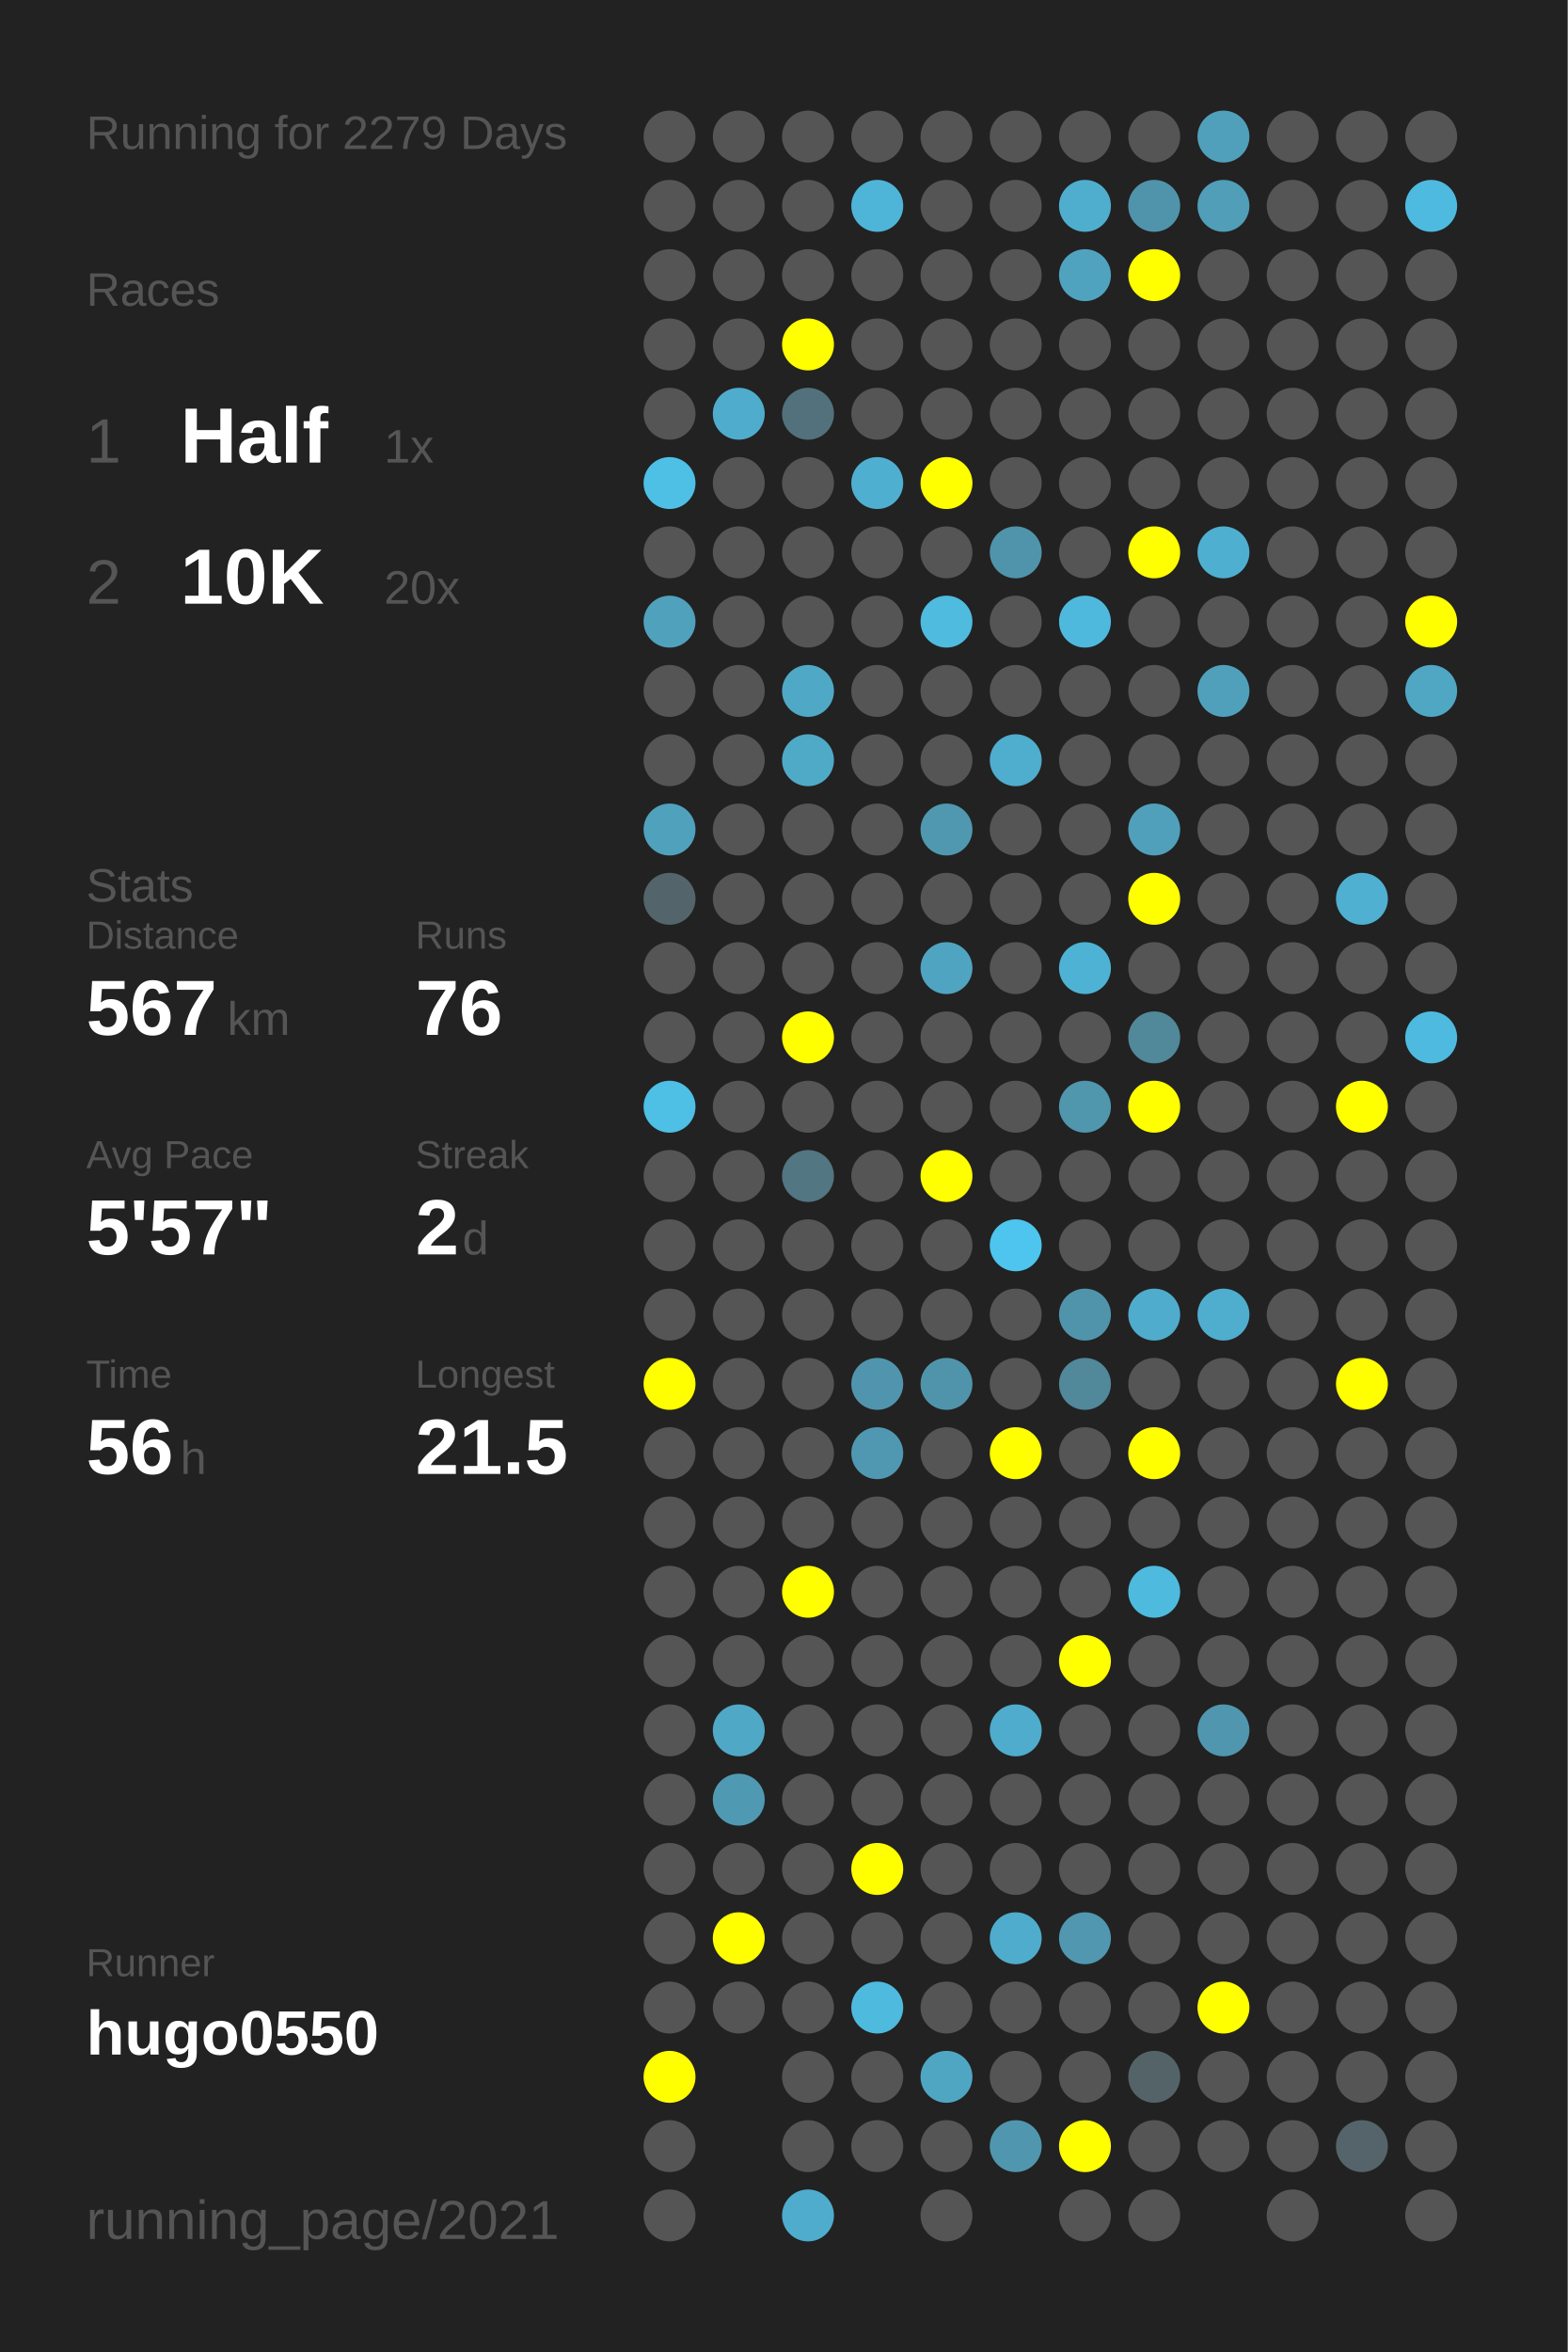
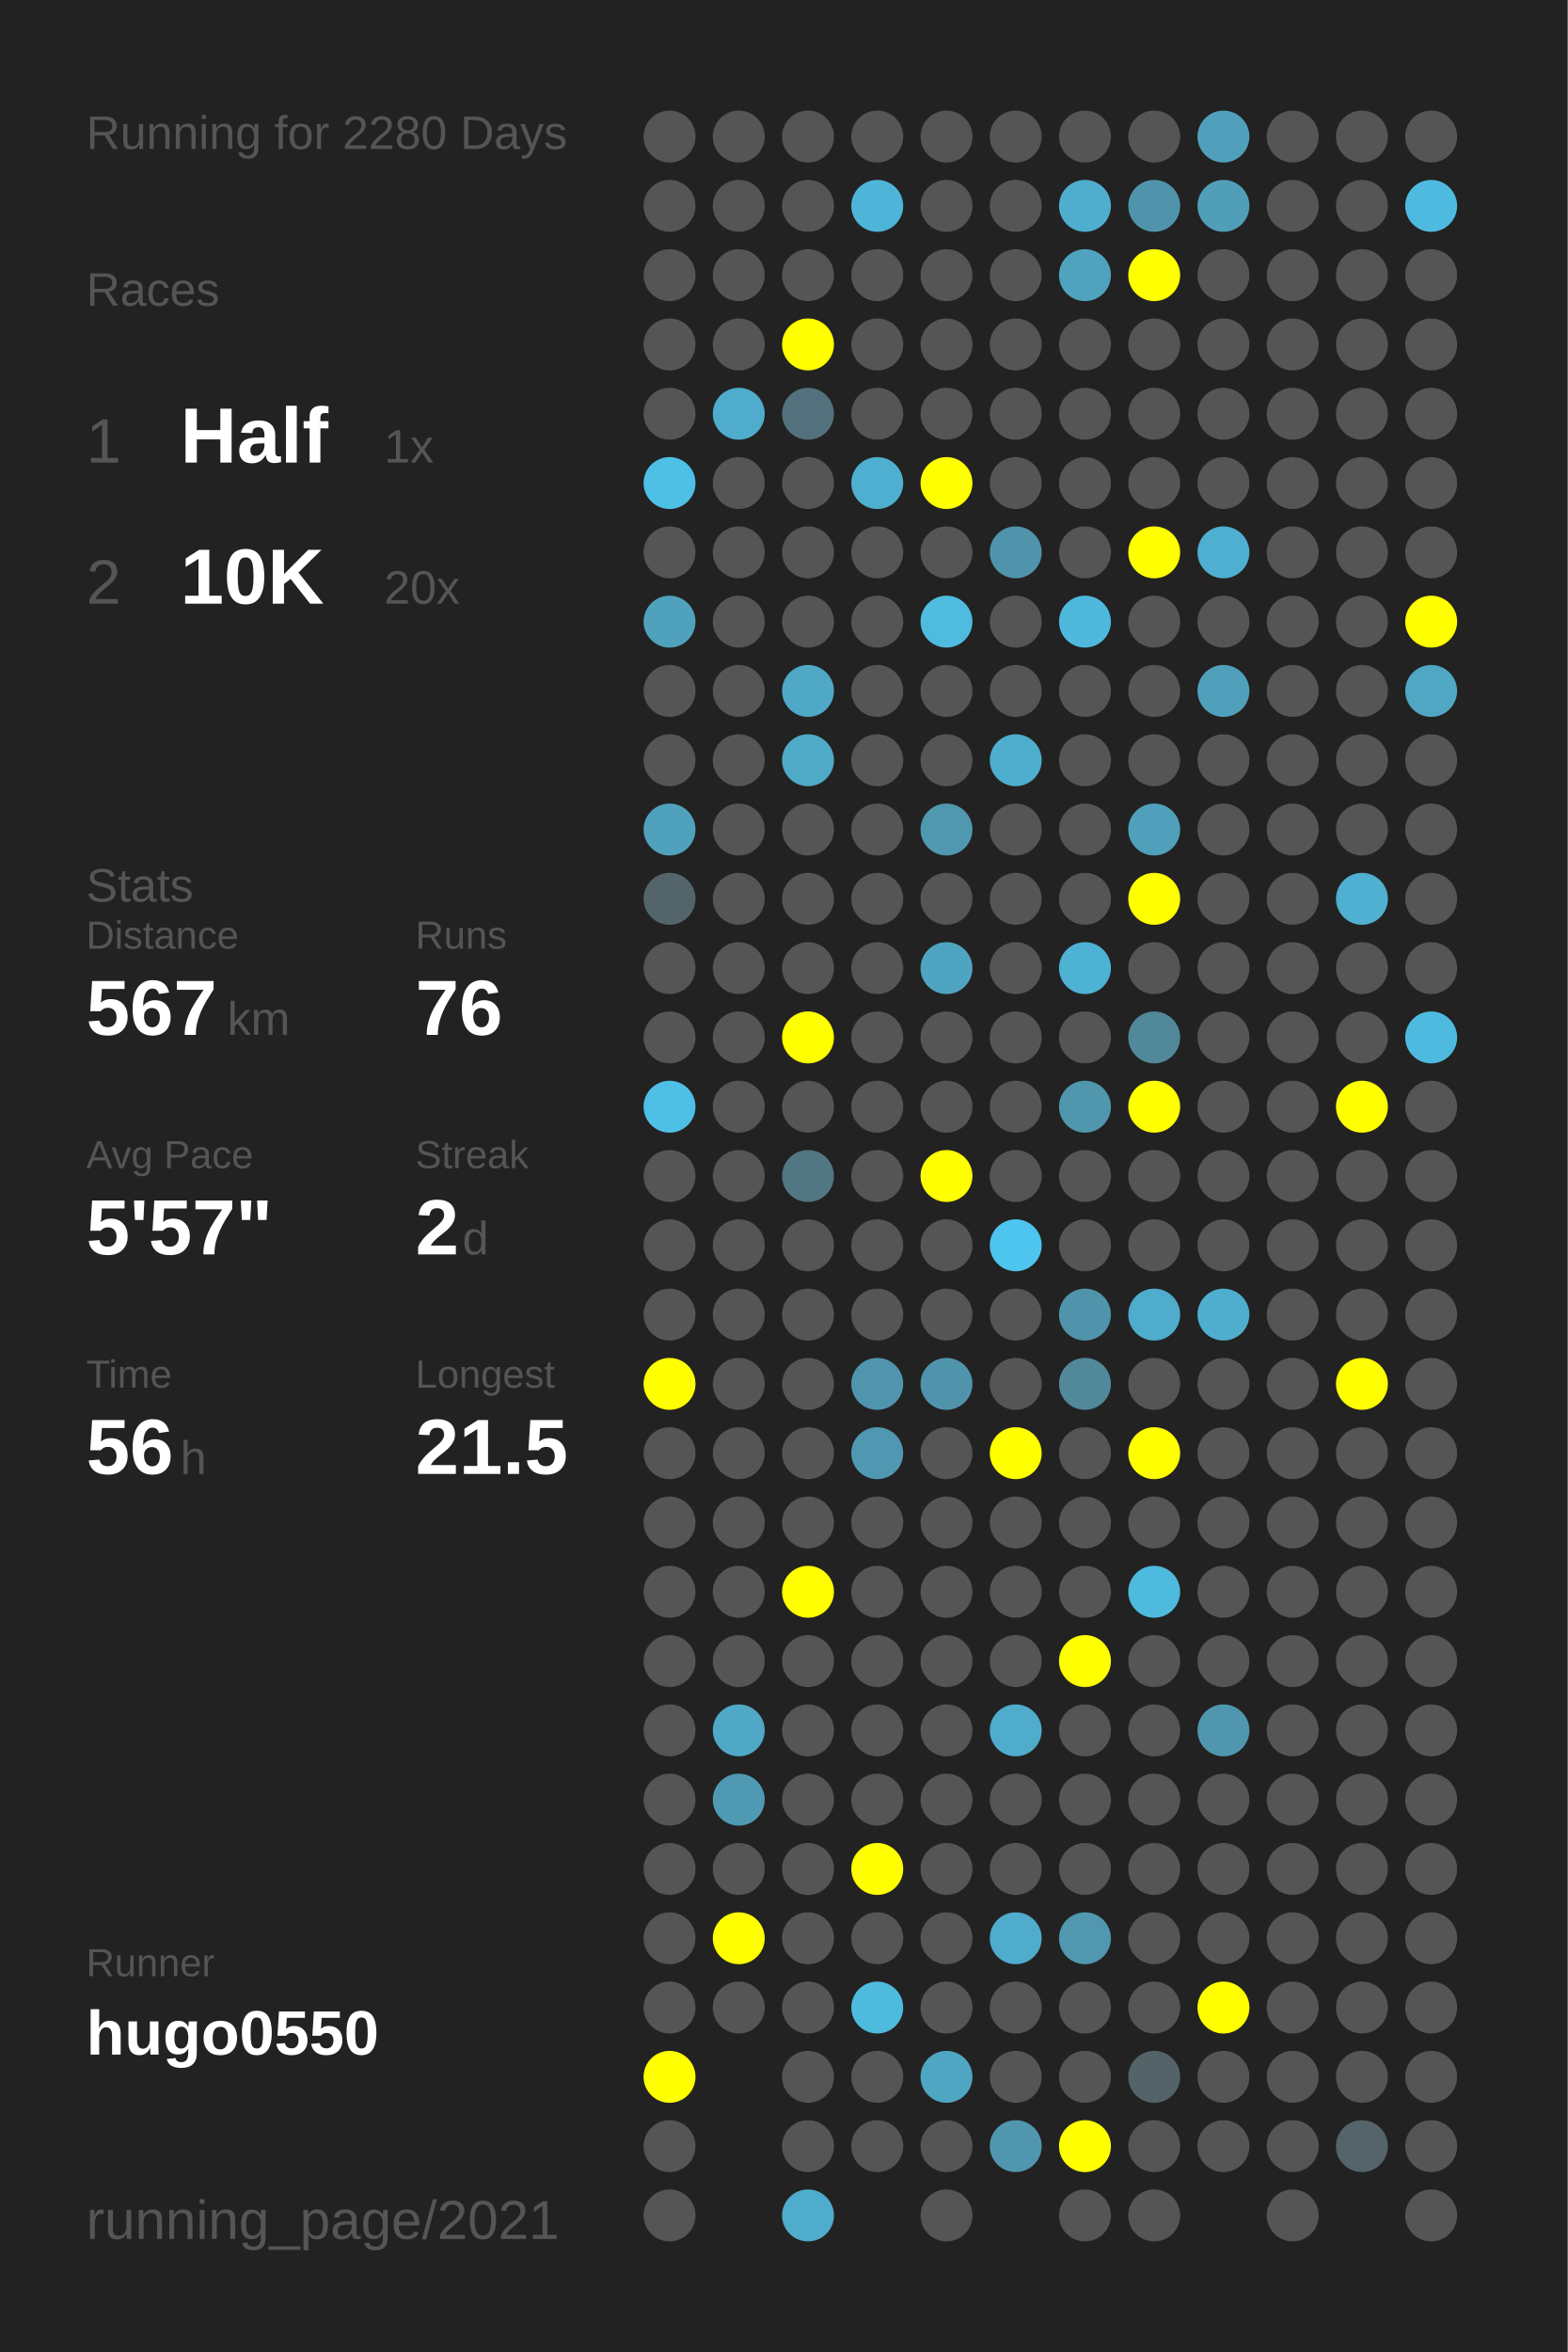
<svg xmlns="http://www.w3.org/2000/svg" baseProfile="full" height="300mm" version="1.1" viewBox="0,0,200,300" width="200mm">
  <defs />
  <rect fill="#222222" height="300" width="200" x="0" y="0" />
-   <text fill="#555555" style="font-size:6px; font-family:Arial;" x="11" y="19">Running for 2279 Days</text>
+   <text fill="#555555" style="font-size:6px; font-family:Arial;" x="11" y="19">Running for 2280 Days</text>
  <text fill="#555555" style="font-size:6px; font-family:Arial;" x="11" y="39">Races</text>
  <text fill="#555555" style="font-size:8px; font-family:Arial;" x="11" y="59">1</text>
  <text fill="#FFFFFF" style="font-size:10px; font-family:Arial; font-weight:bold;" x="23" y="59">Half</text>
  <text fill="#555555" style="font-size:6px; font-family:Arial;" x="49" y="59">1x</text>
  <text fill="#555555" style="font-size:8px; font-family:Arial;" x="11" y="77">2</text>
  <text fill="#FFFFFF" style="font-size:10px; font-family:Arial; font-weight:bold;" x="23" y="77">10K</text>
  <text fill="#555555" style="font-size:6px; font-family:Arial;" x="49" y="77">20x</text>
  <text fill="#555555" style="font-size:6px; font-family:Arial;" x="11" y="115">Stats</text>
  <text fill="#555555" style="font-size:5px; font-family:Arial;" x="11" y="121">Distance</text>
  <text fill="#FFFFFF" style="font-size:10px; font-family:Arial; font-weight:bold;" x="11" y="132">567</text>
  <text fill="#555555" style="font-size:6px; font-family:Arial;" x="29" y="132">km</text>
  <text fill="#555555" style="font-size:5px; font-family:Arial;" x="53" y="121">Runs</text>
  <text fill="#FFFFFF" style="font-size:10px; font-family:Arial; font-weight:bold;" x="53" y="132">76</text>
  <text fill="#555555" style="font-size:5px; font-family:Arial;" x="11" y="149">Avg Pace</text>
  <text fill="#FFFFFF" style="font-size:10px; font-family:Arial; font-weight:bold;" x="11" y="160">5'57"</text>
  <text fill="#555555" style="font-size:5px; font-family:Arial;" x="53" y="149">Streak</text>
  <text fill="#FFFFFF" style="font-size:10px; font-family:Arial; font-weight:bold;" x="53" y="160">2</text>
  <text fill="#555555" style="font-size:6px; font-family:Arial;" x="59" y="160">d</text>
  <text fill="#555555" style="font-size:5px; font-family:Arial;" x="11" y="177">Time</text>
  <text fill="#FFFFFF" style="font-size:10px; font-family:Arial; font-weight:bold;" x="11" y="188">56</text>
  <text fill="#555555" style="font-size:6px; font-family:Arial;" x="23" y="188">h</text>
  <text fill="#555555" style="font-size:5px; font-family:Arial;" x="53" y="177">Longest</text>
  <text fill="#FFFFFF" style="font-size:10px; font-family:Arial; font-weight:bold;" x="53" y="188">21.5</text>
  <text fill="#555555" style="font-size:5px; font-family:Arial;" x="11" y="252.065">Runner</text>
  <text fill="#FFFFFF" style="font-size:8px; font-family:Arial; font-weight:bold;" x="11" y="262.065">hugo0550</text>
  <text fill="#555555" style="font-size:7px; font-family:Arial;" x="11" y="285.581">running_page/2021</text>
  <circle cx="85.417" cy="17.419" fill="#555555" r="3.312" />
  <circle cx="85.417" cy="26.258" fill="#555555" r="3.312" />
  <circle cx="85.417" cy="35.097" fill="#555555" r="3.312" />
  <circle cx="85.417" cy="43.935" fill="#555555" r="3.312" />
  <circle cx="85.417" cy="52.774" fill="#555555" r="3.312" />
  <circle cx="85.417" cy="61.613" fill="#4ec0e6" r="3.312" />
  <circle cx="85.417" cy="70.452" fill="#555555" r="3.312" />
  <circle cx="85.417" cy="79.29" fill="#50a1bc" r="3.312" />
  <circle cx="85.417" cy="88.129" fill="#555555" r="3.312" />
  <circle cx="85.417" cy="96.968" fill="#555555" r="3.312" />
  <circle cx="85.417" cy="105.806" fill="#50a1bc" r="3.312" />
  <circle cx="85.417" cy="114.645" fill="#53656b" r="3.312" />
  <circle cx="85.417" cy="123.484" fill="#555555" r="3.312" />
  <circle cx="85.417" cy="132.323" fill="#555555" r="3.312" />
  <circle cx="85.417" cy="141.161" fill="#4ebfe5" r="3.312" />
  <circle cx="85.417" cy="150" fill="#555555" r="3.312" />
  <circle cx="85.417" cy="158.839" fill="#555555" r="3.312" />
  <circle cx="85.417" cy="167.677" fill="#555555" r="3.312" />
  <circle cx="85.417" cy="176.516" fill="#FFFF00" r="3.312" />
  <circle cx="85.417" cy="185.355" fill="#555555" r="3.312" />
  <circle cx="85.417" cy="194.194" fill="#555555" r="3.312" />
  <circle cx="85.417" cy="203.032" fill="#555555" r="3.312" />
  <circle cx="85.417" cy="211.871" fill="#555555" r="3.312" />
  <circle cx="85.417" cy="220.71" fill="#555555" r="3.312" />
  <circle cx="85.417" cy="229.548" fill="#555555" r="3.312" />
  <circle cx="85.417" cy="238.387" fill="#555555" r="3.312" />
  <circle cx="85.417" cy="247.226" fill="#555555" r="3.312" />
  <circle cx="85.417" cy="256.065" fill="#555555" r="3.312" />
  <circle cx="85.417" cy="264.903" fill="#FFFF00" r="3.312" />
  <circle cx="85.417" cy="273.742" fill="#555555" r="3.312" />
  <circle cx="85.417" cy="282.581" fill="#555555" r="3.312" />
  <circle cx="94.25" cy="17.419" fill="#555555" r="3.312" />
  <circle cx="94.25" cy="26.258" fill="#555555" r="3.312" />
  <circle cx="94.25" cy="35.097" fill="#555555" r="3.312" />
  <circle cx="94.25" cy="43.935" fill="#555555" r="3.312" />
  <circle cx="94.25" cy="52.774" fill="#4faccc" r="3.312" />
  <circle cx="94.25" cy="61.613" fill="#555555" r="3.312" />
  <circle cx="94.25" cy="70.452" fill="#555555" r="3.312" />
  <circle cx="94.25" cy="79.29" fill="#555555" r="3.312" />
  <circle cx="94.25" cy="88.129" fill="#555555" r="3.312" />
  <circle cx="94.25" cy="96.968" fill="#555555" r="3.312" />
  <circle cx="94.25" cy="105.806" fill="#555555" r="3.312" />
  <circle cx="94.25" cy="114.645" fill="#555555" r="3.312" />
  <circle cx="94.25" cy="123.484" fill="#555555" r="3.312" />
  <circle cx="94.25" cy="132.323" fill="#555555" r="3.312" />
  <circle cx="94.25" cy="141.161" fill="#555555" r="3.312" />
  <circle cx="94.25" cy="150" fill="#555555" r="3.312" />
  <circle cx="94.25" cy="158.839" fill="#555555" r="3.312" />
  <circle cx="94.25" cy="167.677" fill="#555555" r="3.312" />
  <circle cx="94.25" cy="176.516" fill="#555555" r="3.312" />
  <circle cx="94.25" cy="185.355" fill="#555555" r="3.312" />
  <circle cx="94.25" cy="194.194" fill="#555555" r="3.312" />
  <circle cx="94.25" cy="203.032" fill="#555555" r="3.312" />
  <circle cx="94.25" cy="211.871" fill="#555555" r="3.312" />
  <circle cx="94.25" cy="220.71" fill="#4fa8c6" r="3.312" />
  <circle cx="94.25" cy="229.548" fill="#5099b2" r="3.312" />
  <circle cx="94.25" cy="238.387" fill="#555555" r="3.312" />
  <circle cx="94.25" cy="247.226" fill="#FFFF00" r="3.312" />
  <circle cx="94.25" cy="256.065" fill="#555555" r="3.312" />
  <circle cx="103.083" cy="17.419" fill="#555555" r="3.312" />
  <circle cx="103.083" cy="26.258" fill="#555555" r="3.312" />
  <circle cx="103.083" cy="35.097" fill="#555555" r="3.312" />
  <circle cx="103.083" cy="43.935" fill="#FFFF00" r="3.312" />
  <circle cx="103.083" cy="52.774" fill="#53717c" r="3.312" />
  <circle cx="103.083" cy="61.613" fill="#555555" r="3.312" />
  <circle cx="103.083" cy="70.452" fill="#555555" r="3.312" />
  <circle cx="103.083" cy="79.29" fill="#555555" r="3.312" />
  <circle cx="103.083" cy="88.129" fill="#4fa8c6" r="3.312" />
  <circle cx="103.083" cy="96.968" fill="#4faac8" r="3.312" />
  <circle cx="103.083" cy="105.806" fill="#555555" r="3.312" />
  <circle cx="103.083" cy="114.645" fill="#555555" r="3.312" />
  <circle cx="103.083" cy="123.484" fill="#555555" r="3.312" />
  <circle cx="103.083" cy="132.323" fill="#FFFF00" r="3.312" />
  <circle cx="103.083" cy="141.161" fill="#555555" r="3.312" />
  <circle cx="103.083" cy="150" fill="#527682" r="3.312" />
  <circle cx="103.083" cy="158.839" fill="#555555" r="3.312" />
  <circle cx="103.083" cy="167.677" fill="#555555" r="3.312" />
  <circle cx="103.083" cy="176.516" fill="#555555" r="3.312" />
  <circle cx="103.083" cy="185.355" fill="#555555" r="3.312" />
  <circle cx="103.083" cy="194.194" fill="#555555" r="3.312" />
  <circle cx="103.083" cy="203.032" fill="#FFFF00" r="3.312" />
  <circle cx="103.083" cy="211.871" fill="#555555" r="3.312" />
  <circle cx="103.083" cy="220.71" fill="#555555" r="3.312" />
  <circle cx="103.083" cy="229.548" fill="#555555" r="3.312" />
  <circle cx="103.083" cy="238.387" fill="#555555" r="3.312" />
  <circle cx="103.083" cy="247.226" fill="#555555" r="3.312" />
  <circle cx="103.083" cy="256.065" fill="#555555" r="3.312" />
  <circle cx="103.083" cy="264.903" fill="#555555" r="3.312" />
  <circle cx="103.083" cy="273.742" fill="#555555" r="3.312" />
  <circle cx="103.083" cy="282.581" fill="#4faccc" r="3.312" />
  <circle cx="111.917" cy="17.419" fill="#555555" r="3.312" />
  <circle cx="111.917" cy="26.258" fill="#4eb5d8" r="3.312" />
  <circle cx="111.917" cy="35.097" fill="#555555" r="3.312" />
  <circle cx="111.917" cy="43.935" fill="#555555" r="3.312" />
  <circle cx="111.917" cy="52.774" fill="#555555" r="3.312" />
  <circle cx="111.917" cy="61.613" fill="#4fafd0" r="3.312" />
  <circle cx="111.917" cy="70.452" fill="#555555" r="3.312" />
  <circle cx="111.917" cy="79.29" fill="#555555" r="3.312" />
  <circle cx="111.917" cy="88.129" fill="#555555" r="3.312" />
  <circle cx="111.917" cy="96.968" fill="#555555" r="3.312" />
  <circle cx="111.917" cy="105.806" fill="#555555" r="3.312" />
  <circle cx="111.917" cy="114.645" fill="#555555" r="3.312" />
  <circle cx="111.917" cy="123.484" fill="#555555" r="3.312" />
  <circle cx="111.917" cy="132.323" fill="#555555" r="3.312" />
  <circle cx="111.917" cy="141.161" fill="#555555" r="3.312" />
  <circle cx="111.917" cy="150" fill="#555555" r="3.312" />
  <circle cx="111.917" cy="158.839" fill="#555555" r="3.312" />
  <circle cx="111.917" cy="167.677" fill="#555555" r="3.312" />
  <circle cx="111.917" cy="176.516" fill="#5095ad" r="3.312" />
  <circle cx="111.917" cy="185.355" fill="#5098b1" r="3.312" />
  <circle cx="111.917" cy="194.194" fill="#555555" r="3.312" />
  <circle cx="111.917" cy="203.032" fill="#555555" r="3.312" />
  <circle cx="111.917" cy="211.871" fill="#555555" r="3.312" />
  <circle cx="111.917" cy="220.71" fill="#555555" r="3.312" />
  <circle cx="111.917" cy="229.548" fill="#555555" r="3.312" />
  <circle cx="111.917" cy="238.387" fill="#FFFF00" r="3.312" />
  <circle cx="111.917" cy="247.226" fill="#555555" r="3.312" />
  <circle cx="111.917" cy="256.065" fill="#4ebade" r="3.312" />
  <circle cx="111.917" cy="264.903" fill="#555555" r="3.312" />
  <circle cx="111.917" cy="273.742" fill="#555555" r="3.312" />
  <circle cx="120.75" cy="17.419" fill="#555555" r="3.312" />
  <circle cx="120.75" cy="26.258" fill="#555555" r="3.312" />
  <circle cx="120.75" cy="35.097" fill="#555555" r="3.312" />
  <circle cx="120.75" cy="43.935" fill="#555555" r="3.312" />
  <circle cx="120.75" cy="52.774" fill="#555555" r="3.312" />
  <circle cx="120.75" cy="61.613" fill="#FFFF00" r="3.312" />
  <circle cx="120.75" cy="70.452" fill="#555555" r="3.312" />
  <circle cx="120.75" cy="79.29" fill="#4ebbdf" r="3.312" />
  <circle cx="120.75" cy="88.129" fill="#555555" r="3.312" />
  <circle cx="120.75" cy="96.968" fill="#555555" r="3.312" />
  <circle cx="120.75" cy="105.806" fill="#5098b0" r="3.312" />
  <circle cx="120.75" cy="114.645" fill="#555555" r="3.312" />
  <circle cx="120.75" cy="123.484" fill="#4fa4c1" r="3.312" />
  <circle cx="120.75" cy="132.323" fill="#555555" r="3.312" />
  <circle cx="120.75" cy="141.161" fill="#555555" r="3.312" />
  <circle cx="120.75" cy="150" fill="#FFFF00" r="3.312" />
  <circle cx="120.75" cy="158.839" fill="#555555" r="3.312" />
  <circle cx="120.75" cy="167.677" fill="#555555" r="3.312" />
  <circle cx="120.75" cy="176.516" fill="#5094ab" r="3.312" />
  <circle cx="120.75" cy="185.355" fill="#555555" r="3.312" />
  <circle cx="120.75" cy="194.194" fill="#555555" r="3.312" />
  <circle cx="120.75" cy="203.032" fill="#555555" r="3.312" />
  <circle cx="120.75" cy="211.871" fill="#555555" r="3.312" />
  <circle cx="120.75" cy="220.71" fill="#555555" r="3.312" />
  <circle cx="120.75" cy="229.548" fill="#555555" r="3.312" />
  <circle cx="120.75" cy="238.387" fill="#555555" r="3.312" />
  <circle cx="120.75" cy="247.226" fill="#555555" r="3.312" />
  <circle cx="120.75" cy="256.065" fill="#555555" r="3.312" />
  <circle cx="120.75" cy="264.903" fill="#4fa6c3" r="3.312" />
  <circle cx="120.75" cy="273.742" fill="#555555" r="3.312" />
  <circle cx="120.75" cy="282.581" fill="#555555" r="3.312" />
  <circle cx="129.583" cy="17.419" fill="#555555" r="3.312" />
  <circle cx="129.583" cy="26.258" fill="#555555" r="3.312" />
  <circle cx="129.583" cy="35.097" fill="#555555" r="3.312" />
  <circle cx="129.583" cy="43.935" fill="#555555" r="3.312" />
  <circle cx="129.583" cy="52.774" fill="#555555" r="3.312" />
  <circle cx="129.583" cy="61.613" fill="#555555" r="3.312" />
  <circle cx="129.583" cy="70.452" fill="#5094ab" r="3.312" />
  <circle cx="129.583" cy="79.29" fill="#555555" r="3.312" />
  <circle cx="129.583" cy="88.129" fill="#555555" r="3.312" />
  <circle cx="129.583" cy="96.968" fill="#4fadcd" r="3.312" />
  <circle cx="129.583" cy="105.806" fill="#555555" r="3.312" />
  <circle cx="129.583" cy="114.645" fill="#555555" r="3.312" />
  <circle cx="129.583" cy="123.484" fill="#555555" r="3.312" />
  <circle cx="129.583" cy="132.323" fill="#555555" r="3.312" />
  <circle cx="129.583" cy="141.161" fill="#555555" r="3.312" />
  <circle cx="129.583" cy="150" fill="#555555" r="3.312" />
  <circle cx="129.583" cy="158.839" fill="#4dc5ee" r="3.312" />
  <circle cx="129.583" cy="167.677" fill="#555555" r="3.312" />
  <circle cx="129.583" cy="176.516" fill="#555555" r="3.312" />
  <circle cx="129.583" cy="185.355" fill="#FFFF00" r="3.312" />
  <circle cx="129.583" cy="194.194" fill="#555555" r="3.312" />
  <circle cx="129.583" cy="203.032" fill="#555555" r="3.312" />
  <circle cx="129.583" cy="211.871" fill="#555555" r="3.312" />
  <circle cx="129.583" cy="220.71" fill="#4faccc" r="3.312" />
  <circle cx="129.583" cy="229.548" fill="#555555" r="3.312" />
  <circle cx="129.583" cy="238.387" fill="#555555" r="3.312" />
  <circle cx="129.583" cy="247.226" fill="#4faccc" r="3.312" />
  <circle cx="129.583" cy="256.065" fill="#555555" r="3.312" />
  <circle cx="129.583" cy="264.903" fill="#555555" r="3.312" />
  <circle cx="129.583" cy="273.742" fill="#5096ae" r="3.312" />
  <circle cx="138.417" cy="17.419" fill="#555555" r="3.312" />
  <circle cx="138.417" cy="26.258" fill="#4faece" r="3.312" />
  <circle cx="138.417" cy="35.097" fill="#50a3bf" r="3.312" />
  <circle cx="138.417" cy="43.935" fill="#555555" r="3.312" />
  <circle cx="138.417" cy="52.774" fill="#555555" r="3.312" />
  <circle cx="138.417" cy="61.613" fill="#555555" r="3.312" />
  <circle cx="138.417" cy="70.452" fill="#555555" r="3.312" />
  <circle cx="138.417" cy="79.29" fill="#4eb9dd" r="3.312" />
  <circle cx="138.417" cy="88.129" fill="#555555" r="3.312" />
  <circle cx="138.417" cy="96.968" fill="#555555" r="3.312" />
  <circle cx="138.417" cy="105.806" fill="#555555" r="3.312" />
  <circle cx="138.417" cy="114.645" fill="#555555" r="3.312" />
  <circle cx="138.417" cy="123.484" fill="#4eb2d4" r="3.312" />
  <circle cx="138.417" cy="132.323" fill="#555555" r="3.312" />
  <circle cx="138.417" cy="141.161" fill="#5096ad" r="3.312" />
  <circle cx="138.417" cy="150" fill="#555555" r="3.312" />
  <circle cx="138.417" cy="158.839" fill="#555555" r="3.312" />
  <circle cx="138.417" cy="167.677" fill="#5094ab" r="3.312" />
  <circle cx="138.417" cy="176.516" fill="#51889a" r="3.312" />
  <circle cx="138.417" cy="185.355" fill="#555555" r="3.312" />
  <circle cx="138.417" cy="194.194" fill="#555555" r="3.312" />
  <circle cx="138.417" cy="203.032" fill="#555555" r="3.312" />
  <circle cx="138.417" cy="211.871" fill="#FFFF00" r="3.312" />
  <circle cx="138.417" cy="220.71" fill="#555555" r="3.312" />
  <circle cx="138.417" cy="229.548" fill="#555555" r="3.312" />
  <circle cx="138.417" cy="238.387" fill="#555555" r="3.312" />
  <circle cx="138.417" cy="247.226" fill="#5097af" r="3.312" />
  <circle cx="138.417" cy="256.065" fill="#555555" r="3.312" />
  <circle cx="138.417" cy="264.903" fill="#555555" r="3.312" />
  <circle cx="138.417" cy="273.742" fill="#FFFF00" r="3.312" />
  <circle cx="138.417" cy="282.581" fill="#555555" r="3.312" />
  <circle cx="147.25" cy="17.419" fill="#555555" r="3.312" />
  <circle cx="147.25" cy="26.258" fill="#5094ab" r="3.312" />
  <circle cx="147.25" cy="35.097" fill="#FFFF00" r="3.312" />
  <circle cx="147.25" cy="43.935" fill="#555555" r="3.312" />
  <circle cx="147.25" cy="52.774" fill="#555555" r="3.312" />
  <circle cx="147.25" cy="61.613" fill="#555555" r="3.312" />
  <circle cx="147.25" cy="70.452" fill="#FFFF00" r="3.312" />
  <circle cx="147.25" cy="79.29" fill="#555555" r="3.312" />
  <circle cx="147.25" cy="88.129" fill="#555555" r="3.312" />
  <circle cx="147.25" cy="96.968" fill="#555555" r="3.312" />
  <circle cx="147.25" cy="105.806" fill="#50a0bb" r="3.312" />
  <circle cx="147.25" cy="114.645" fill="#FFFF00" r="3.312" />
  <circle cx="147.25" cy="123.484" fill="#555555" r="3.312" />
  <circle cx="147.25" cy="132.323" fill="#51889a" r="3.312" />
  <circle cx="147.25" cy="141.161" fill="#FFFF00" r="3.312" />
  <circle cx="147.25" cy="150" fill="#555555" r="3.312" />
  <circle cx="147.25" cy="158.839" fill="#555555" r="3.312" />
  <circle cx="147.25" cy="167.677" fill="#4faccc" r="3.312" />
  <circle cx="147.25" cy="176.516" fill="#555555" r="3.312" />
  <circle cx="147.25" cy="185.355" fill="#FFFF00" r="3.312" />
  <circle cx="147.25" cy="194.194" fill="#555555" r="3.312" />
  <circle cx="147.25" cy="203.032" fill="#4ebade" r="3.312" />
  <circle cx="147.25" cy="211.871" fill="#555555" r="3.312" />
  <circle cx="147.25" cy="220.71" fill="#555555" r="3.312" />
  <circle cx="147.25" cy="229.548" fill="#555555" r="3.312" />
  <circle cx="147.25" cy="238.387" fill="#555555" r="3.312" />
  <circle cx="147.25" cy="247.226" fill="#555555" r="3.312" />
  <circle cx="147.25" cy="256.065" fill="#555555" r="3.312" />
  <circle cx="147.25" cy="264.903" fill="#546368" r="3.312" />
  <circle cx="147.25" cy="273.742" fill="#555555" r="3.312" />
  <circle cx="147.25" cy="282.581" fill="#555555" r="3.312" />
  <circle cx="156.083" cy="17.419" fill="#50a0bb" r="3.312" />
  <circle cx="156.083" cy="26.258" fill="#509eb8" r="3.312" />
  <circle cx="156.083" cy="35.097" fill="#555555" r="3.312" />
  <circle cx="156.083" cy="43.935" fill="#555555" r="3.312" />
  <circle cx="156.083" cy="52.774" fill="#555555" r="3.312" />
  <circle cx="156.083" cy="61.613" fill="#555555" r="3.312" />
  <circle cx="156.083" cy="70.452" fill="#4fafd0" r="3.312" />
  <circle cx="156.083" cy="79.29" fill="#555555" r="3.312" />
  <circle cx="156.083" cy="88.129" fill="#50a0bb" r="3.312" />
  <circle cx="156.083" cy="96.968" fill="#555555" r="3.312" />
  <circle cx="156.083" cy="105.806" fill="#555555" r="3.312" />
  <circle cx="156.083" cy="114.645" fill="#555555" r="3.312" />
  <circle cx="156.083" cy="123.484" fill="#555555" r="3.312" />
  <circle cx="156.083" cy="132.323" fill="#555555" r="3.312" />
  <circle cx="156.083" cy="141.161" fill="#555555" r="3.312" />
  <circle cx="156.083" cy="150" fill="#555555" r="3.312" />
  <circle cx="156.083" cy="158.839" fill="#555555" r="3.312" />
  <circle cx="156.083" cy="167.677" fill="#4fadcd" r="3.312" />
  <circle cx="156.083" cy="176.516" fill="#555555" r="3.312" />
  <circle cx="156.083" cy="185.355" fill="#555555" r="3.312" />
  <circle cx="156.083" cy="194.194" fill="#555555" r="3.312" />
  <circle cx="156.083" cy="203.032" fill="#555555" r="3.312" />
  <circle cx="156.083" cy="211.871" fill="#555555" r="3.312" />
  <circle cx="156.083" cy="220.71" fill="#5096ae" r="3.312" />
  <circle cx="156.083" cy="229.548" fill="#555555" r="3.312" />
  <circle cx="156.083" cy="238.387" fill="#555555" r="3.312" />
  <circle cx="156.083" cy="247.226" fill="#555555" r="3.312" />
  <circle cx="156.083" cy="256.065" fill="#FFFF00" r="3.312" />
  <circle cx="156.083" cy="264.903" fill="#555555" r="3.312" />
  <circle cx="156.083" cy="273.742" fill="#555555" r="3.312" />
  <circle cx="164.917" cy="17.419" fill="#555555" r="3.312" />
  <circle cx="164.917" cy="26.258" fill="#555555" r="3.312" />
  <circle cx="164.917" cy="35.097" fill="#555555" r="3.312" />
  <circle cx="164.917" cy="43.935" fill="#555555" r="3.312" />
  <circle cx="164.917" cy="52.774" fill="#555555" r="3.312" />
  <circle cx="164.917" cy="61.613" fill="#555555" r="3.312" />
  <circle cx="164.917" cy="70.452" fill="#555555" r="3.312" />
  <circle cx="164.917" cy="79.29" fill="#555555" r="3.312" />
  <circle cx="164.917" cy="88.129" fill="#555555" r="3.312" />
  <circle cx="164.917" cy="96.968" fill="#555555" r="3.312" />
  <circle cx="164.917" cy="105.806" fill="#555555" r="3.312" />
  <circle cx="164.917" cy="114.645" fill="#555555" r="3.312" />
  <circle cx="164.917" cy="123.484" fill="#555555" r="3.312" />
  <circle cx="164.917" cy="132.323" fill="#555555" r="3.312" />
  <circle cx="164.917" cy="141.161" fill="#555555" r="3.312" />
  <circle cx="164.917" cy="150" fill="#555555" r="3.312" />
  <circle cx="164.917" cy="158.839" fill="#555555" r="3.312" />
  <circle cx="164.917" cy="167.677" fill="#555555" r="3.312" />
  <circle cx="164.917" cy="176.516" fill="#555555" r="3.312" />
  <circle cx="164.917" cy="185.355" fill="#555555" r="3.312" />
  <circle cx="164.917" cy="194.194" fill="#555555" r="3.312" />
  <circle cx="164.917" cy="203.032" fill="#555555" r="3.312" />
  <circle cx="164.917" cy="211.871" fill="#555555" r="3.312" />
  <circle cx="164.917" cy="220.71" fill="#555555" r="3.312" />
  <circle cx="164.917" cy="229.548" fill="#555555" r="3.312" />
  <circle cx="164.917" cy="238.387" fill="#555555" r="3.312" />
  <circle cx="164.917" cy="247.226" fill="#555555" r="3.312" />
  <circle cx="164.917" cy="256.065" fill="#555555" r="3.312" />
  <circle cx="164.917" cy="264.903" fill="#555555" r="3.312" />
  <circle cx="164.917" cy="273.742" fill="#555555" r="3.312" />
  <circle cx="164.917" cy="282.581" fill="#555555" r="3.312" />
  <circle cx="173.75" cy="17.419" fill="#555555" r="3.312" />
  <circle cx="173.75" cy="26.258" fill="#555555" r="3.312" />
  <circle cx="173.75" cy="35.097" fill="#555555" r="3.312" />
  <circle cx="173.75" cy="43.935" fill="#555555" r="3.312" />
  <circle cx="173.75" cy="52.774" fill="#555555" r="3.312" />
  <circle cx="173.75" cy="61.613" fill="#555555" r="3.312" />
  <circle cx="173.75" cy="70.452" fill="#555555" r="3.312" />
  <circle cx="173.75" cy="79.29" fill="#555555" r="3.312" />
  <circle cx="173.75" cy="88.129" fill="#555555" r="3.312" />
  <circle cx="173.75" cy="96.968" fill="#555555" r="3.312" />
  <circle cx="173.75" cy="105.806" fill="#555555" r="3.312" />
  <circle cx="173.75" cy="114.645" fill="#4fb0d1" r="3.312" />
  <circle cx="173.75" cy="123.484" fill="#555555" r="3.312" />
  <circle cx="173.75" cy="132.323" fill="#555555" r="3.312" />
  <circle cx="173.75" cy="141.161" fill="#FFFF00" r="3.312" />
  <circle cx="173.75" cy="150" fill="#555555" r="3.312" />
  <circle cx="173.75" cy="158.839" fill="#555555" r="3.312" />
  <circle cx="173.75" cy="167.677" fill="#555555" r="3.312" />
  <circle cx="173.75" cy="176.516" fill="#FFFF00" r="3.312" />
  <circle cx="173.75" cy="185.355" fill="#555555" r="3.312" />
  <circle cx="173.75" cy="194.194" fill="#555555" r="3.312" />
  <circle cx="173.75" cy="203.032" fill="#555555" r="3.312" />
  <circle cx="173.75" cy="211.871" fill="#555555" r="3.312" />
  <circle cx="173.75" cy="220.71" fill="#555555" r="3.312" />
  <circle cx="173.75" cy="229.548" fill="#555555" r="3.312" />
  <circle cx="173.75" cy="238.387" fill="#555555" r="3.312" />
  <circle cx="173.75" cy="247.226" fill="#555555" r="3.312" />
  <circle cx="173.75" cy="256.065" fill="#555555" r="3.312" />
  <circle cx="173.75" cy="264.903" fill="#555555" r="3.312" />
  <circle cx="173.75" cy="273.742" fill="#54646a" r="3.312" />
  <circle cx="182.583" cy="17.419" fill="#555555" r="3.312" />
  <circle cx="182.583" cy="26.258" fill="#4ebadf" r="3.312" />
  <circle cx="182.583" cy="35.097" fill="#555555" r="3.312" />
  <circle cx="182.583" cy="43.935" fill="#555555" r="3.312" />
  <circle cx="182.583" cy="52.774" fill="#555555" r="3.312" />
  <circle cx="182.583" cy="61.613" fill="#555555" r="3.312" />
  <circle cx="182.583" cy="70.452" fill="#555555" r="3.312" />
  <circle cx="182.583" cy="79.29" fill="#FFFF00" r="3.312" />
  <circle cx="182.583" cy="88.129" fill="#4fa7c4" r="3.312" />
  <circle cx="182.583" cy="96.968" fill="#555555" r="3.312" />
  <circle cx="182.583" cy="105.806" fill="#555555" r="3.312" />
  <circle cx="182.583" cy="114.645" fill="#555555" r="3.312" />
  <circle cx="182.583" cy="123.484" fill="#555555" r="3.312" />
  <circle cx="182.583" cy="132.323" fill="#4ebadf" r="3.312" />
  <circle cx="182.583" cy="141.161" fill="#555555" r="3.312" />
  <circle cx="182.583" cy="150" fill="#555555" r="3.312" />
  <circle cx="182.583" cy="158.839" fill="#555555" r="3.312" />
  <circle cx="182.583" cy="167.677" fill="#555555" r="3.312" />
  <circle cx="182.583" cy="176.516" fill="#555555" r="3.312" />
  <circle cx="182.583" cy="185.355" fill="#555555" r="3.312" />
  <circle cx="182.583" cy="194.194" fill="#555555" r="3.312" />
  <circle cx="182.583" cy="203.032" fill="#555555" r="3.312" />
  <circle cx="182.583" cy="211.871" fill="#555555" r="3.312" />
  <circle cx="182.583" cy="220.71" fill="#555555" r="3.312" />
  <circle cx="182.583" cy="229.548" fill="#555555" r="3.312" />
  <circle cx="182.583" cy="238.387" fill="#555555" r="3.312" />
  <circle cx="182.583" cy="247.226" fill="#555555" r="3.312" />
  <circle cx="182.583" cy="256.065" fill="#555555" r="3.312" />
  <circle cx="182.583" cy="264.903" fill="#555555" r="3.312" />
  <circle cx="182.583" cy="273.742" fill="#555555" r="3.312" />
  <circle cx="182.583" cy="282.581" fill="#555555" r="3.312" />
</svg>
